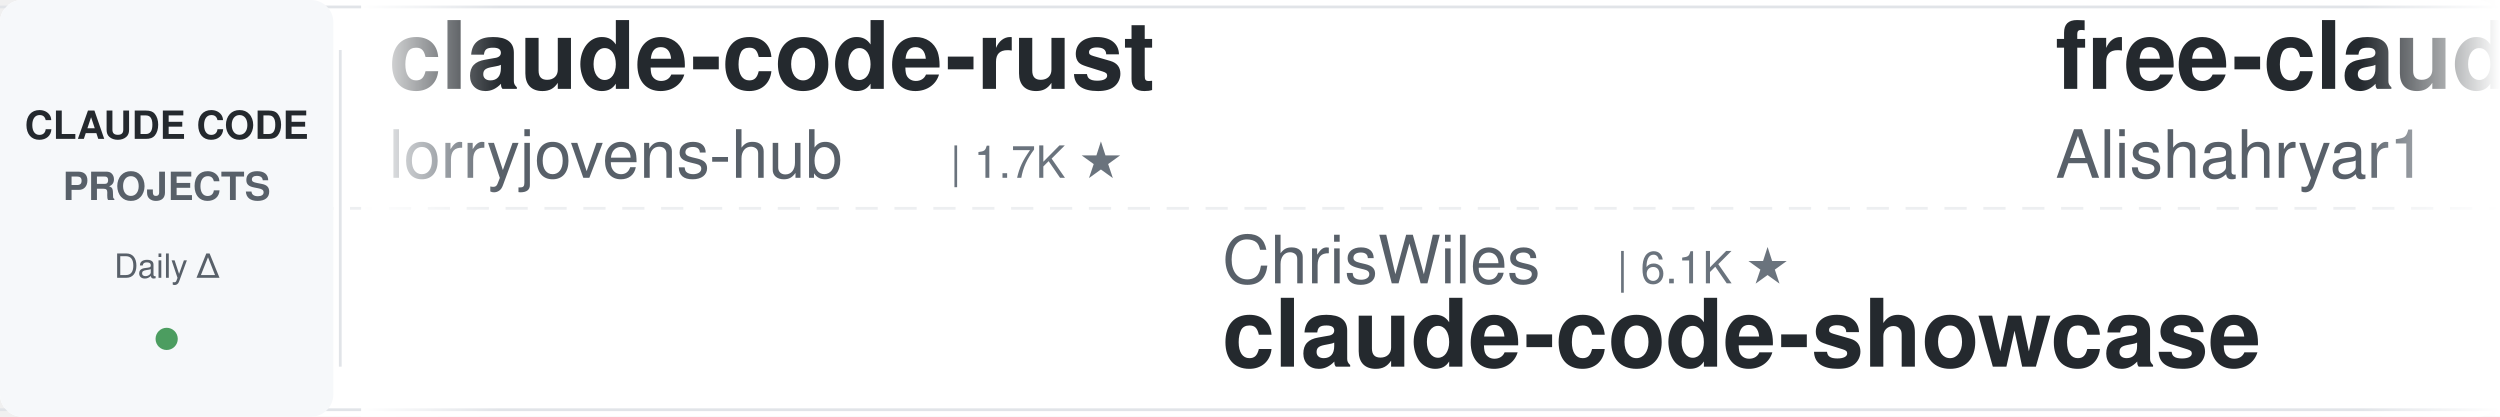
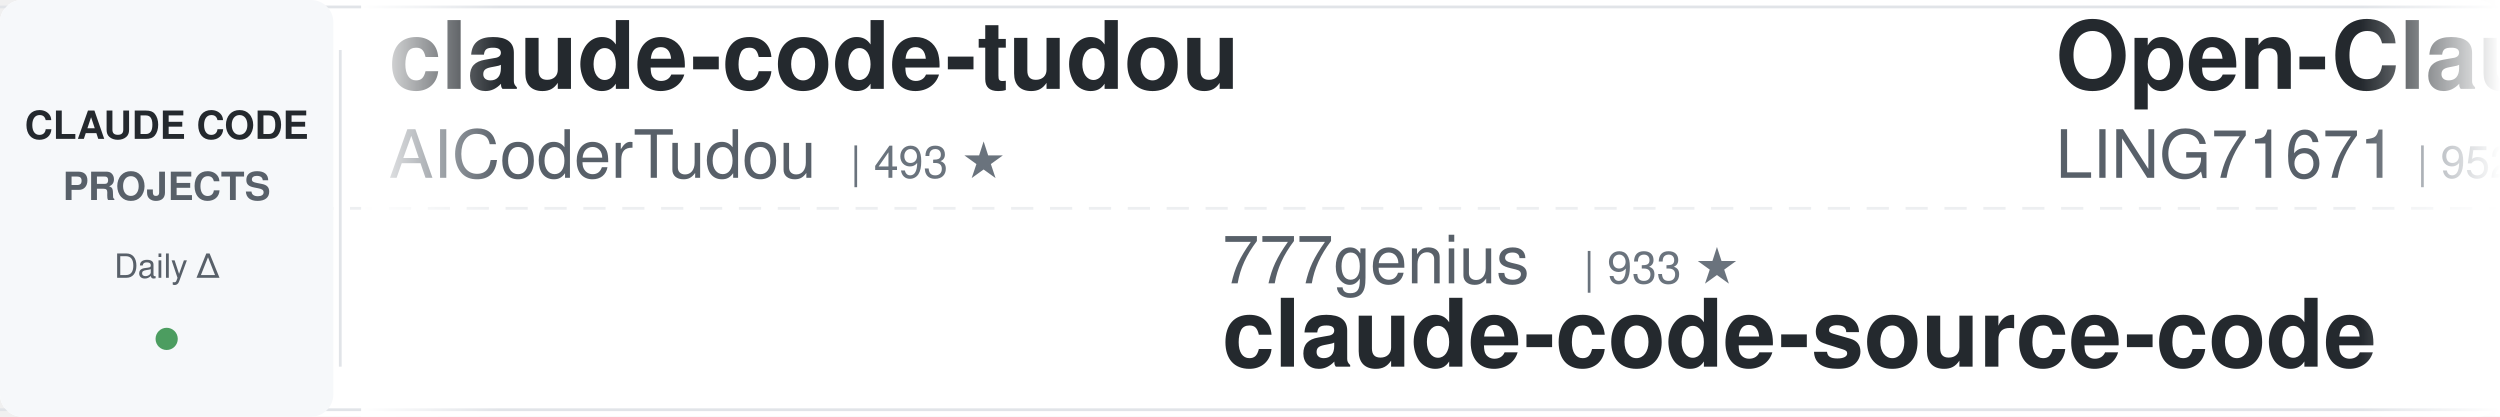
<svg xmlns="http://www.w3.org/2000/svg" width="900" height="150">
  <defs>
    <linearGradient id="awesomeLeftFade" x1="0%" y1="0%" x2="100%" y2="0%">
      <stop offset="0%" style="stop-color:#ffffff;stop-opacity:1" />
      <stop offset="100%" style="stop-color:#ffffff;stop-opacity:0" />
    </linearGradient>
    <linearGradient id="awesomeRightFade" x1="0%" y1="0%" x2="100%" y2="0%">
      <stop offset="0%" style="stop-color:#ffffff;stop-opacity:0" />
      <stop offset="100%" style="stop-color:#ffffff;stop-opacity:1" />
    </linearGradient>
  </defs>
  <rect width="900" height="150" fill="#ffffff" rx="8" />
  <rect x="0" y="2" width="900" height="1" fill="#e1e4e8" />
  <rect x="0" y="147" width="900" height="1" fill="#e1e4e8" />
  <line x1="0" y1="75" x2="900" y2="75" stroke="#e1e4e8" stroke-width="1" stroke-dasharray="8 6" opacity="0.6" />
  <rect x="0" y="0" width="120" height="150" fill="#f6f8fa" rx="8" />
  <text x="60" y="50" font-family="-apple-system, BlinkMacSystemFont, 'Segoe UI', Helvetica, Arial, sans-serif" font-size="14" font-weight="600" fill="#24292e" text-anchor="middle">CLAUDE CODE</text>
  <text x="60" y="72" font-family="-apple-system, BlinkMacSystemFont, 'Segoe UI', Helvetica, Arial, sans-serif" font-size="14" font-weight="600" fill="#586069" text-anchor="middle">PROJECTS</text>
  <text x="60" y="100" font-family="-apple-system, BlinkMacSystemFont, 'Segoe UI', Helvetica, Arial, sans-serif" font-size="12" font-weight="500" fill="#586069" text-anchor="middle">Daily Δ</text>
  <circle cx="60" cy="122" r="4" fill="#22863a" opacity="0.8" />
  <rect x="122" y="18" width="1" height="114" fill="#e1e4e8" />
  <clipPath id="awesomeTickerClip">
    <rect x="130" y="0" width="770" height="150" />
  </clipPath>
  <g clip-path="url(#awesomeTickerClip)">
    <g id="awesomeTickerItems">
      <animateTransform attributeName="transform" attributeType="XML" type="translate" from="0 0" to="-3000 0" dur="54s" repeatCount="indefinite" />
      <g transform="translate(0, 0)">
-         <text x="140" y="32" font-family="-apple-system, BlinkMacSystemFont, 'Segoe UI', Helvetica, Arial, sans-serif" font-size="34" font-weight="600" fill="#24292e">claude-code-rust</text>
-         <text x="140" y="64" font-family="-apple-system, BlinkMacSystemFont, 'Segoe UI', Helvetica, Arial, sans-serif" font-size="24" font-weight="400" fill="#586069">lorryjovens-hub</text>
-         <text x="342" y="64" font-family="-apple-system, BlinkMacSystemFont, 'Segoe UI', Helvetica, Arial, sans-serif" font-size="16" font-weight="500" fill="#6a737d">| 1.7K ★</text>
+         <text x="140" y="32" font-family="-apple-system, BlinkMacSystemFont, 'Segoe UI', Helvetica, Arial, sans-serif" font-size="34" font-weight="600" fill="#24292e">claude-code-tudou</text>
+         <text x="140" y="64" font-family="-apple-system, BlinkMacSystemFont, 'Segoe UI', Helvetica, Arial, sans-serif" font-size="24" font-weight="400" fill="#586069">AICoderTudou</text>
+         <text x="306" y="64" font-family="-apple-system, BlinkMacSystemFont, 'Segoe UI', Helvetica, Arial, sans-serif" font-size="16" font-weight="500" fill="#6a737d">| 493 ★</text>
      </g>
      <g transform="translate(300, 0)">
-         <text x="140" y="102" font-family="-apple-system, BlinkMacSystemFont, 'Segoe UI', Helvetica, Arial, sans-serif" font-size="24" font-weight="400" fill="#586069">ChrisWiles</text>
-         <text x="282" y="102" font-family="-apple-system, BlinkMacSystemFont, 'Segoe UI', Helvetica, Arial, sans-serif" font-size="16" font-weight="500" fill="#6a737d">| 6.1K ★</text>
-         <text x="140" y="132" font-family="-apple-system, BlinkMacSystemFont, 'Segoe UI', Helvetica, Arial, sans-serif" font-size="34" font-weight="600" fill="#24292e">claude-code-showcase</text>
+         <text x="140" y="102" font-family="-apple-system, BlinkMacSystemFont, 'Segoe UI', Helvetica, Arial, sans-serif" font-size="24" font-weight="400" fill="#586069">777genius</text>
+         <text x="270" y="102" font-family="-apple-system, BlinkMacSystemFont, 'Segoe UI', Helvetica, Arial, sans-serif" font-size="16" font-weight="500" fill="#6a737d">| 933 ★</text>
+         <text x="140" y="132" font-family="-apple-system, BlinkMacSystemFont, 'Segoe UI', Helvetica, Arial, sans-serif" font-size="34" font-weight="600" fill="#24292e">claude-code-source-code</text>
      </g>
      <g transform="translate(600, 0)">
-         <text x="140" y="32" font-family="-apple-system, BlinkMacSystemFont, 'Segoe UI', Helvetica, Arial, sans-serif" font-size="34" font-weight="600" fill="#24292e">free-claude-code</text>
-         <text x="140" y="64" font-family="-apple-system, BlinkMacSystemFont, 'Segoe UI', Helvetica, Arial, sans-serif" font-size="24" font-weight="400" fill="#586069">Alishahryar1</text>
-         <text x="306" y="64" font-family="-apple-system, BlinkMacSystemFont, 'Segoe UI', Helvetica, Arial, sans-serif" font-size="16" font-weight="500" fill="#6a737d">| 55.3K ★</text>
-         <text x="392" y="64" font-family="-apple-system, BlinkMacSystemFont, 'Segoe UI', Helvetica, Arial, sans-serif" font-size="16" font-weight="500" fill="#22863a"> +14</text>
+         <text x="140" y="32" font-family="-apple-system, BlinkMacSystemFont, 'Segoe UI', Helvetica, Arial, sans-serif" font-size="34" font-weight="600" fill="#24292e">Open-ClaudeCode</text>
+         <text x="140" y="64" font-family="-apple-system, BlinkMacSystemFont, 'Segoe UI', Helvetica, Arial, sans-serif" font-size="24" font-weight="400" fill="#586069">LING71671</text>
+         <text x="270" y="64" font-family="-apple-system, BlinkMacSystemFont, 'Segoe UI', Helvetica, Arial, sans-serif" font-size="16" font-weight="500" fill="#6a737d">| 952 ★</text>
      </g>
      <g transform="translate(900, 0)">
-         <text x="140" y="102" font-family="-apple-system, BlinkMacSystemFont, 'Segoe UI', Helvetica, Arial, sans-serif" font-size="24" font-weight="400" fill="#586069">centminmod</text>
-         <text x="282" y="102" font-family="-apple-system, BlinkMacSystemFont, 'Segoe UI', Helvetica, Arial, sans-serif" font-size="16" font-weight="500" fill="#6a737d">| 2.6K ★</text>
-         <text x="359" y="102" font-family="-apple-system, BlinkMacSystemFont, 'Segoe UI', Helvetica, Arial, sans-serif" font-size="16" font-weight="500" fill="#22863a"> +2.6K</text>
-         <text x="140" y="132" font-family="-apple-system, BlinkMacSystemFont, 'Segoe UI', Helvetica, Arial, sans-serif" font-size="34" font-weight="600" fill="#24292e">my-claude-code-setup</text>
+         <text x="140" y="102" font-family="-apple-system, BlinkMacSystemFont, 'Segoe UI', Helvetica, Arial, sans-serif" font-size="24" font-weight="400" fill="#586069">zstmfhy</text>
+         <text x="246" y="102" font-family="-apple-system, BlinkMacSystemFont, 'Segoe UI', Helvetica, Arial, sans-serif" font-size="16" font-weight="500" fill="#6a737d">| 189 ★</text>
+         <text x="140" y="132" font-family="-apple-system, BlinkMacSystemFont, 'Segoe UI', Helvetica, Arial, sans-serif" font-size="34" font-weight="600" fill="#24292e">Claude-code</text>
      </g>
      <g transform="translate(1200, 0)">
-         <text x="140" y="32" font-family="-apple-system, BlinkMacSystemFont, 'Segoe UI', Helvetica, Arial, sans-serif" font-size="34" font-weight="600" fill="#24292e">everything-claude-code-z...</text>
-         <text x="140" y="64" font-family="-apple-system, BlinkMacSystemFont, 'Segoe UI', Helvetica, Arial, sans-serif" font-size="24" font-weight="400" fill="#586069">xu-xiang</text>
-         <text x="258" y="64" font-family="-apple-system, BlinkMacSystemFont, 'Segoe UI', Helvetica, Arial, sans-serif" font-size="16" font-weight="500" fill="#6a737d">| 1.9K ★</text>
-         <text x="335" y="64" font-family="-apple-system, BlinkMacSystemFont, 'Segoe UI', Helvetica, Arial, sans-serif" font-size="16" font-weight="500" fill="#22863a"> +1</text>
+         <text x="140" y="32" font-family="-apple-system, BlinkMacSystemFont, 'Segoe UI', Helvetica, Arial, sans-serif" font-size="34" font-weight="600" fill="#24292e">claude-code-spec-workflo...</text>
+         <text x="140" y="64" font-family="-apple-system, BlinkMacSystemFont, 'Segoe UI', Helvetica, Arial, sans-serif" font-size="24" font-weight="400" fill="#586069">Pimzino</text>
+         <text x="246" y="64" font-family="-apple-system, BlinkMacSystemFont, 'Segoe UI', Helvetica, Arial, sans-serif" font-size="16" font-weight="500" fill="#6a737d">| 3.9K ★</text>
      </g>
      <g transform="translate(1500, 0)">
-         <text x="140" y="102" font-family="-apple-system, BlinkMacSystemFont, 'Segoe UI', Helvetica, Arial, sans-serif" font-size="24" font-weight="400" fill="#586069">anthropics</text>
-         <text x="282" y="102" font-family="-apple-system, BlinkMacSystemFont, 'Segoe UI', Helvetica, Arial, sans-serif" font-size="16" font-weight="500" fill="#6a737d">| 985 ★</text>
-         <text x="140" y="132" font-family="-apple-system, BlinkMacSystemFont, 'Segoe UI', Helvetica, Arial, sans-serif" font-size="34" font-weight="600" fill="#24292e">claude-code-base-action</text>
+         <text x="140" y="102" font-family="-apple-system, BlinkMacSystemFont, 'Segoe UI', Helvetica, Arial, sans-serif" font-size="24" font-weight="400" fill="#586069">davila7</text>
+         <text x="246" y="102" font-family="-apple-system, BlinkMacSystemFont, 'Segoe UI', Helvetica, Arial, sans-serif" font-size="16" font-weight="500" fill="#6a737d">| 30.8K ★</text>
+         <text x="332" y="102" font-family="-apple-system, BlinkMacSystemFont, 'Segoe UI', Helvetica, Arial, sans-serif" font-size="16" font-weight="500" fill="#cb2431"> -1</text>
+         <text x="140" y="132" font-family="-apple-system, BlinkMacSystemFont, 'Segoe UI', Helvetica, Arial, sans-serif" font-size="34" font-weight="600" fill="#24292e">claude-code-templates</text>
      </g>
      <g transform="translate(1800, 0)">
-         <text x="140" y="32" font-family="-apple-system, BlinkMacSystemFont, 'Segoe UI', Helvetica, Arial, sans-serif" font-size="34" font-weight="600" fill="#24292e">claude-code-workflows</text>
-         <text x="140" y="64" font-family="-apple-system, BlinkMacSystemFont, 'Segoe UI', Helvetica, Arial, sans-serif" font-size="24" font-weight="400" fill="#586069">OneRedOak</text>
-         <text x="270" y="64" font-family="-apple-system, BlinkMacSystemFont, 'Segoe UI', Helvetica, Arial, sans-serif" font-size="16" font-weight="500" fill="#6a737d">| 3.9K ★</text>
+         <text x="140" y="32" font-family="-apple-system, BlinkMacSystemFont, 'Segoe UI', Helvetica, Arial, sans-serif" font-size="34" font-weight="600" fill="#24292e">claude-code-prompts</text>
+         <text x="140" y="64" font-family="-apple-system, BlinkMacSystemFont, 'Segoe UI', Helvetica, Arial, sans-serif" font-size="24" font-weight="400" fill="#586069">repowise-dev</text>
+         <text x="306" y="64" font-family="-apple-system, BlinkMacSystemFont, 'Segoe UI', Helvetica, Arial, sans-serif" font-size="16" font-weight="500" fill="#6a737d">| 1.2K ★</text>
      </g>
      <g transform="translate(2100, 0)">
-         <text x="140" y="102" font-family="-apple-system, BlinkMacSystemFont, 'Segoe UI', Helvetica, Arial, sans-serif" font-size="24" font-weight="400" fill="#586069">luyao618</text>
-         <text x="258" y="102" font-family="-apple-system, BlinkMacSystemFont, 'Segoe UI', Helvetica, Arial, sans-serif" font-size="16" font-weight="500" fill="#6a737d">| 1.7K ★</text>
-         <text x="140" y="132" font-family="-apple-system, BlinkMacSystemFont, 'Segoe UI', Helvetica, Arial, sans-serif" font-size="34" font-weight="600" fill="#24292e">Claude-Code-Source-Study</text>
-       </g>
-       <g transform="translate(2400, 0)">
-         <text x="140" y="32" font-family="-apple-system, BlinkMacSystemFont, 'Segoe UI', Helvetica, Arial, sans-serif" font-size="34" font-weight="600" fill="#24292e">claude-code-telegram</text>
-         <text x="140" y="64" font-family="-apple-system, BlinkMacSystemFont, 'Segoe UI', Helvetica, Arial, sans-serif" font-size="24" font-weight="400" fill="#586069">overwirehq</text>
-         <text x="282" y="64" font-family="-apple-system, BlinkMacSystemFont, 'Segoe UI', Helvetica, Arial, sans-serif" font-size="16" font-weight="500" fill="#6a737d">| 2.8K ★</text>
-       </g>
-       <g transform="translate(2700, 0)">
        <text x="140" y="102" font-family="-apple-system, BlinkMacSystemFont, 'Segoe UI', Helvetica, Arial, sans-serif" font-size="24" font-weight="400" fill="#586069">liuup</text>
        <text x="222" y="102" font-family="-apple-system, BlinkMacSystemFont, 'Segoe UI', Helvetica, Arial, sans-serif" font-size="16" font-weight="500" fill="#6a737d">| 3.9K ★</text>
        <text x="299" y="102" font-family="-apple-system, BlinkMacSystemFont, 'Segoe UI', Helvetica, Arial, sans-serif" font-size="16" font-weight="500" fill="#22863a"> +1</text>
        <text x="140" y="132" font-family="-apple-system, BlinkMacSystemFont, 'Segoe UI', Helvetica, Arial, sans-serif" font-size="34" font-weight="600" fill="#24292e">claude-code-analysis</text>
      </g>
+       <g transform="translate(2400, 0)">
+         <text x="140" y="32" font-family="-apple-system, BlinkMacSystemFont, 'Segoe UI', Helvetica, Arial, sans-serif" font-size="34" font-weight="600" fill="#24292e">claude-code-rev</text>
+         <text x="140" y="64" font-family="-apple-system, BlinkMacSystemFont, 'Segoe UI', Helvetica, Arial, sans-serif" font-size="24" font-weight="400" fill="#586069">oboard</text>
+         <text x="234" y="64" font-family="-apple-system, BlinkMacSystemFont, 'Segoe UI', Helvetica, Arial, sans-serif" font-size="16" font-weight="500" fill="#6a737d">| 3.3K ★</text>
+       </g>
+       <g transform="translate(2700, 0)">
+         <text x="140" y="102" font-family="-apple-system, BlinkMacSystemFont, 'Segoe UI', Helvetica, Arial, sans-serif" font-size="24" font-weight="400" fill="#586069">huangjia2019</text>
+         <text x="306" y="102" font-family="-apple-system, BlinkMacSystemFont, 'Segoe UI', Helvetica, Arial, sans-serif" font-size="16" font-weight="500" fill="#6a737d">| 1.1K ★</text>
+         <text x="140" y="132" font-family="-apple-system, BlinkMacSystemFont, 'Segoe UI', Helvetica, Arial, sans-serif" font-size="34" font-weight="600" fill="#24292e">claude-code-engineering</text>
+       </g>
      <g transform="translate(3000, 0)">
-         <text x="140" y="32" font-family="-apple-system, BlinkMacSystemFont, 'Segoe UI', Helvetica, Arial, sans-serif" font-size="34" font-weight="600" fill="#24292e">claude-code-rust</text>
-         <text x="140" y="64" font-family="-apple-system, BlinkMacSystemFont, 'Segoe UI', Helvetica, Arial, sans-serif" font-size="24" font-weight="400" fill="#586069">lorryjovens-hub</text>
-         <text x="342" y="64" font-family="-apple-system, BlinkMacSystemFont, 'Segoe UI', Helvetica, Arial, sans-serif" font-size="16" font-weight="500" fill="#6a737d">| 1.7K ★</text>
+         <text x="140" y="32" font-family="-apple-system, BlinkMacSystemFont, 'Segoe UI', Helvetica, Arial, sans-serif" font-size="34" font-weight="600" fill="#24292e">claude-code-tudou</text>
+         <text x="140" y="64" font-family="-apple-system, BlinkMacSystemFont, 'Segoe UI', Helvetica, Arial, sans-serif" font-size="24" font-weight="400" fill="#586069">AICoderTudou</text>
+         <text x="306" y="64" font-family="-apple-system, BlinkMacSystemFont, 'Segoe UI', Helvetica, Arial, sans-serif" font-size="16" font-weight="500" fill="#6a737d">| 493 ★</text>
      </g>
      <g transform="translate(3300, 0)">
-         <text x="140" y="102" font-family="-apple-system, BlinkMacSystemFont, 'Segoe UI', Helvetica, Arial, sans-serif" font-size="24" font-weight="400" fill="#586069">ChrisWiles</text>
-         <text x="282" y="102" font-family="-apple-system, BlinkMacSystemFont, 'Segoe UI', Helvetica, Arial, sans-serif" font-size="16" font-weight="500" fill="#6a737d">| 6.1K ★</text>
-         <text x="140" y="132" font-family="-apple-system, BlinkMacSystemFont, 'Segoe UI', Helvetica, Arial, sans-serif" font-size="34" font-weight="600" fill="#24292e">claude-code-showcase</text>
+         <text x="140" y="102" font-family="-apple-system, BlinkMacSystemFont, 'Segoe UI', Helvetica, Arial, sans-serif" font-size="24" font-weight="400" fill="#586069">777genius</text>
+         <text x="270" y="102" font-family="-apple-system, BlinkMacSystemFont, 'Segoe UI', Helvetica, Arial, sans-serif" font-size="16" font-weight="500" fill="#6a737d">| 933 ★</text>
+         <text x="140" y="132" font-family="-apple-system, BlinkMacSystemFont, 'Segoe UI', Helvetica, Arial, sans-serif" font-size="34" font-weight="600" fill="#24292e">claude-code-source-code</text>
      </g>
      <g transform="translate(3600, 0)">
-         <text x="140" y="32" font-family="-apple-system, BlinkMacSystemFont, 'Segoe UI', Helvetica, Arial, sans-serif" font-size="34" font-weight="600" fill="#24292e">free-claude-code</text>
-         <text x="140" y="64" font-family="-apple-system, BlinkMacSystemFont, 'Segoe UI', Helvetica, Arial, sans-serif" font-size="24" font-weight="400" fill="#586069">Alishahryar1</text>
-         <text x="306" y="64" font-family="-apple-system, BlinkMacSystemFont, 'Segoe UI', Helvetica, Arial, sans-serif" font-size="16" font-weight="500" fill="#6a737d">| 55.3K ★</text>
-         <text x="392" y="64" font-family="-apple-system, BlinkMacSystemFont, 'Segoe UI', Helvetica, Arial, sans-serif" font-size="16" font-weight="500" fill="#22863a"> +14</text>
+         <text x="140" y="32" font-family="-apple-system, BlinkMacSystemFont, 'Segoe UI', Helvetica, Arial, sans-serif" font-size="34" font-weight="600" fill="#24292e">Open-ClaudeCode</text>
+         <text x="140" y="64" font-family="-apple-system, BlinkMacSystemFont, 'Segoe UI', Helvetica, Arial, sans-serif" font-size="24" font-weight="400" fill="#586069">LING71671</text>
+         <text x="270" y="64" font-family="-apple-system, BlinkMacSystemFont, 'Segoe UI', Helvetica, Arial, sans-serif" font-size="16" font-weight="500" fill="#6a737d">| 952 ★</text>
      </g>
      <g transform="translate(3900, 0)">
-         <text x="140" y="102" font-family="-apple-system, BlinkMacSystemFont, 'Segoe UI', Helvetica, Arial, sans-serif" font-size="24" font-weight="400" fill="#586069">centminmod</text>
-         <text x="282" y="102" font-family="-apple-system, BlinkMacSystemFont, 'Segoe UI', Helvetica, Arial, sans-serif" font-size="16" font-weight="500" fill="#6a737d">| 2.6K ★</text>
-         <text x="359" y="102" font-family="-apple-system, BlinkMacSystemFont, 'Segoe UI', Helvetica, Arial, sans-serif" font-size="16" font-weight="500" fill="#22863a"> +2.6K</text>
-         <text x="140" y="132" font-family="-apple-system, BlinkMacSystemFont, 'Segoe UI', Helvetica, Arial, sans-serif" font-size="34" font-weight="600" fill="#24292e">my-claude-code-setup</text>
+         <text x="140" y="102" font-family="-apple-system, BlinkMacSystemFont, 'Segoe UI', Helvetica, Arial, sans-serif" font-size="24" font-weight="400" fill="#586069">zstmfhy</text>
+         <text x="246" y="102" font-family="-apple-system, BlinkMacSystemFont, 'Segoe UI', Helvetica, Arial, sans-serif" font-size="16" font-weight="500" fill="#6a737d">| 189 ★</text>
+         <text x="140" y="132" font-family="-apple-system, BlinkMacSystemFont, 'Segoe UI', Helvetica, Arial, sans-serif" font-size="34" font-weight="600" fill="#24292e">Claude-code</text>
      </g>
    </g>
  </g>
  <rect x="130" y="0" width="50" height="150" fill="url(#awesomeLeftFade)" />
  <rect x="850" y="0" width="50" height="150" fill="url(#awesomeRightFade)" />
</svg>
